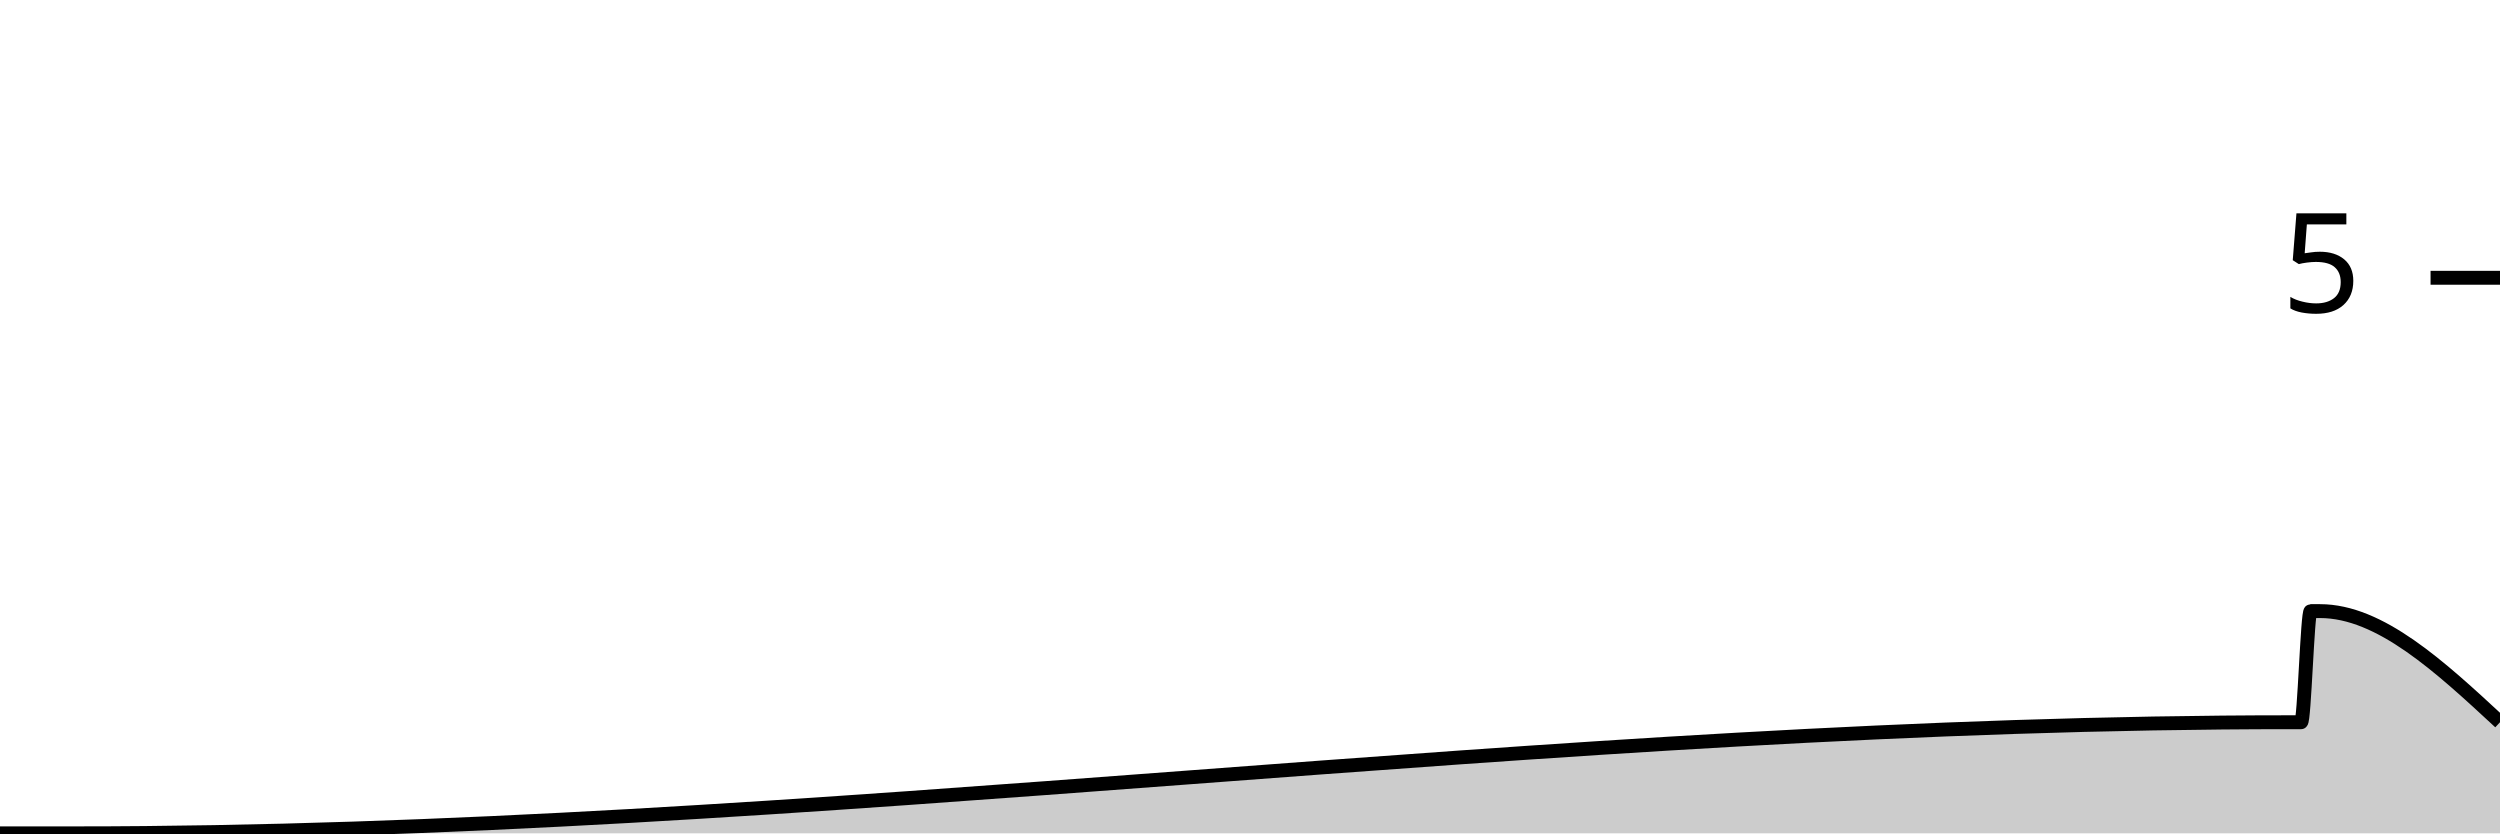
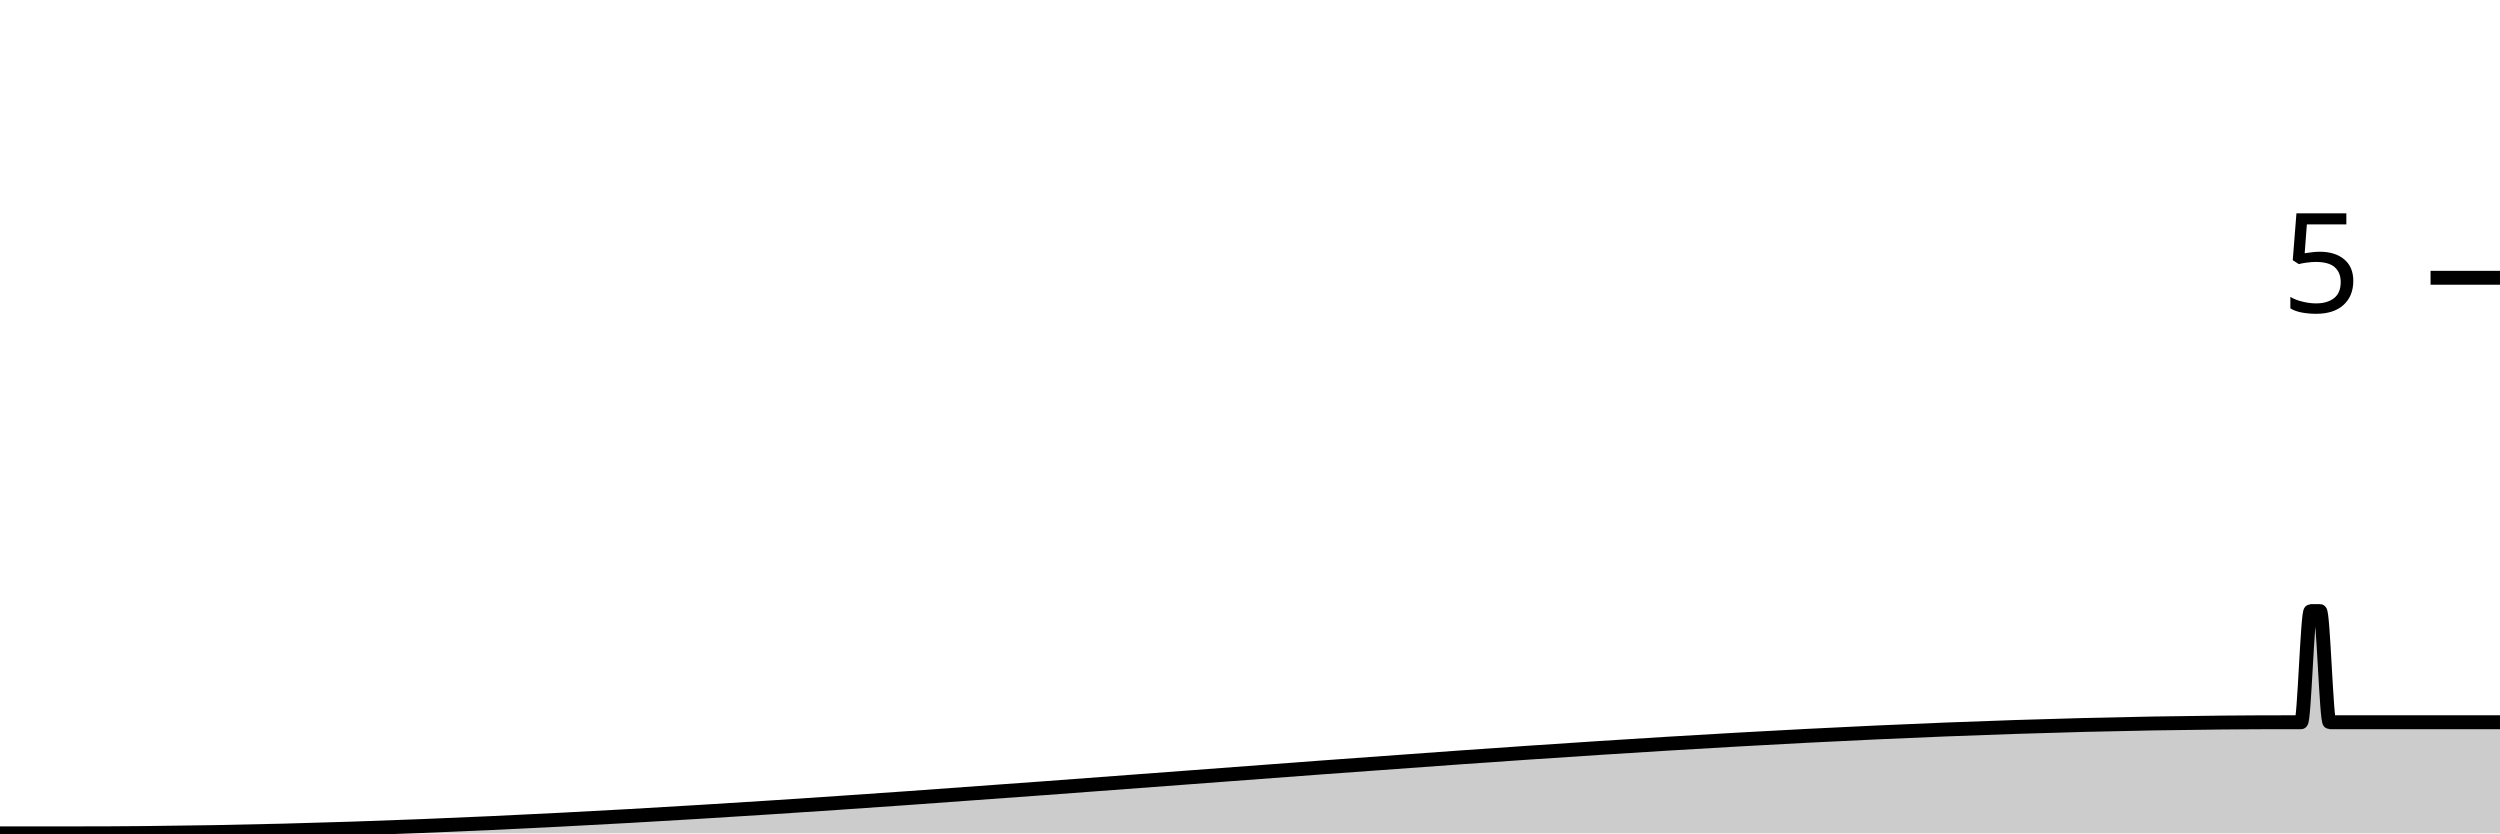
<svg xmlns="http://www.w3.org/2000/svg" viewBox="0 0 180 60">
  <g transform="translate(0,20)">
-     <path class="area" fill="rgba(0, 0, 0, 0.2)" d="M0,40C1.364,40,2.727,40,4.091,40C4.318,40,4.545,40,4.773,40C5,40,5.227,40,5.455,40C58.636,40,111.818,32,165,32C165.227,32,165.455,32,165.682,32C165.909,32,166.136,24,166.364,24C166.591,24,166.818,24,167.045,24C171.364,24,175.682,28,180,32L180,40C175.682,40,171.364,40,167.045,40C166.818,40,166.591,40,166.364,40C166.136,40,165.909,40,165.682,40C165.455,40,165.227,40,165,40C111.818,40,58.636,40,5.455,40C5.227,40,5,40,4.773,40C4.545,40,4.318,40,4.091,40C2.727,40,1.364,40,0,40Z" />
-     <path class="line" stroke="black" fill="none" d="M0,40C1.364,40,2.727,40,4.091,40C4.318,40,4.545,40,4.773,40C5,40,5.227,40,5.455,40C58.636,40,111.818,32,165,32C165.227,32,165.455,32,165.682,32C165.909,32,166.136,24,166.364,24C166.591,24,166.818,24,167.045,24C171.364,24,175.682,28,180,32" />
+     <path class="area" fill="rgba(0, 0, 0, 0.2)" d="M0,40C1.364,40,2.727,40,4.091,40C4.318,40,4.545,40,4.773,40C5,40,5.227,40,5.455,40C58.636,40,111.818,32,165,32C165.227,32,165.455,32,165.682,32C165.909,32,166.136,24,166.364,24C166.591,24,166.818,24,167.045,24C167.273,24,167.5,32,167.727,32C171.818,32,175.909,32,180,32L180,40C175.909,40,171.818,40,167.727,40C167.5,40,167.273,40,167.045,40C166.818,40,166.591,40,166.364,40C166.136,40,165.909,40,165.682,40C165.455,40,165.227,40,165,40C111.818,40,58.636,40,5.455,40C5.227,40,5,40,4.773,40C4.545,40,4.318,40,4.091,40C2.727,40,1.364,40,0,40Z" />
+     <path class="line" stroke="black" fill="none" d="M0,40C1.364,40,2.727,40,4.091,40C4.318,40,4.545,40,4.773,40C5,40,5.227,40,5.455,40C58.636,40,111.818,32,165,32C165.227,32,165.455,32,165.682,32C165.909,32,166.136,24,166.364,24C166.591,24,166.818,24,167.045,24C167.273,24,167.5,32,167.727,32C171.818,32,175.909,32,180,32" />
    <path class="axis-ceiling" stroke-width="1" stroke="black" fill="none" d="M175,0L180,0" />
    <text class="axis-ceiling-label" font-family="sans-serif" text-anchor="end" font-size="10px" x="170" y="2.5">5</text>
  </g>
</svg>
